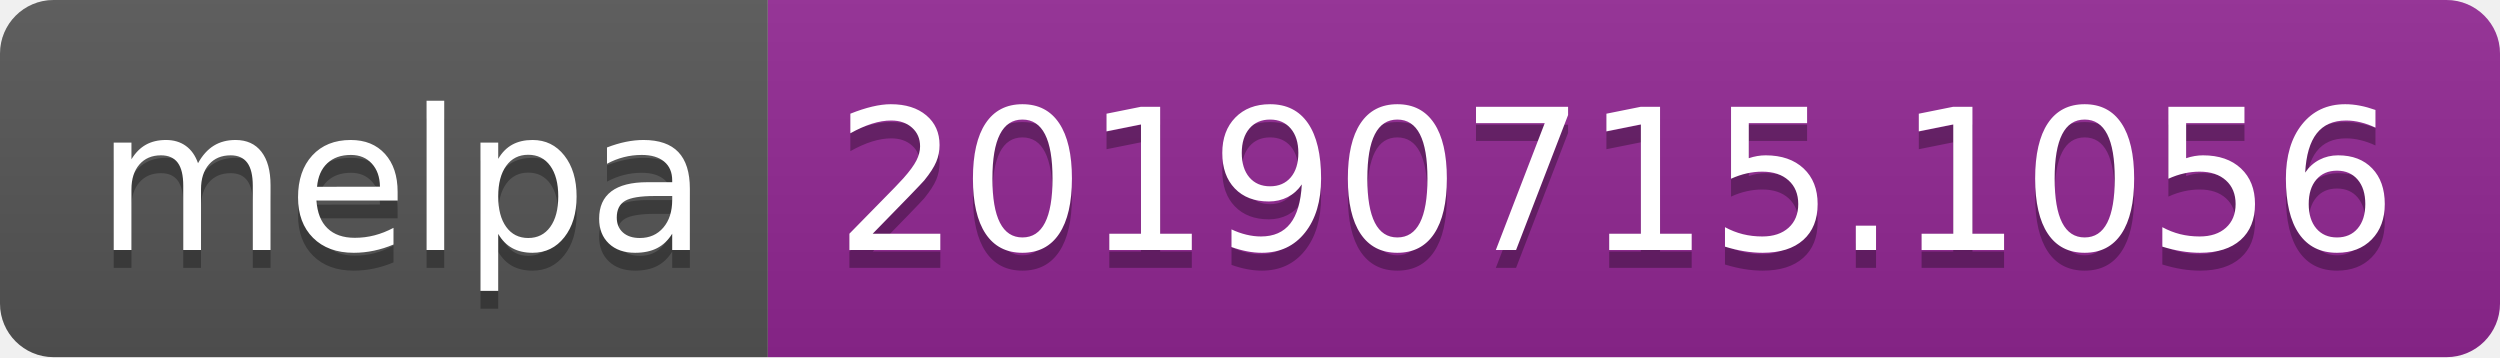
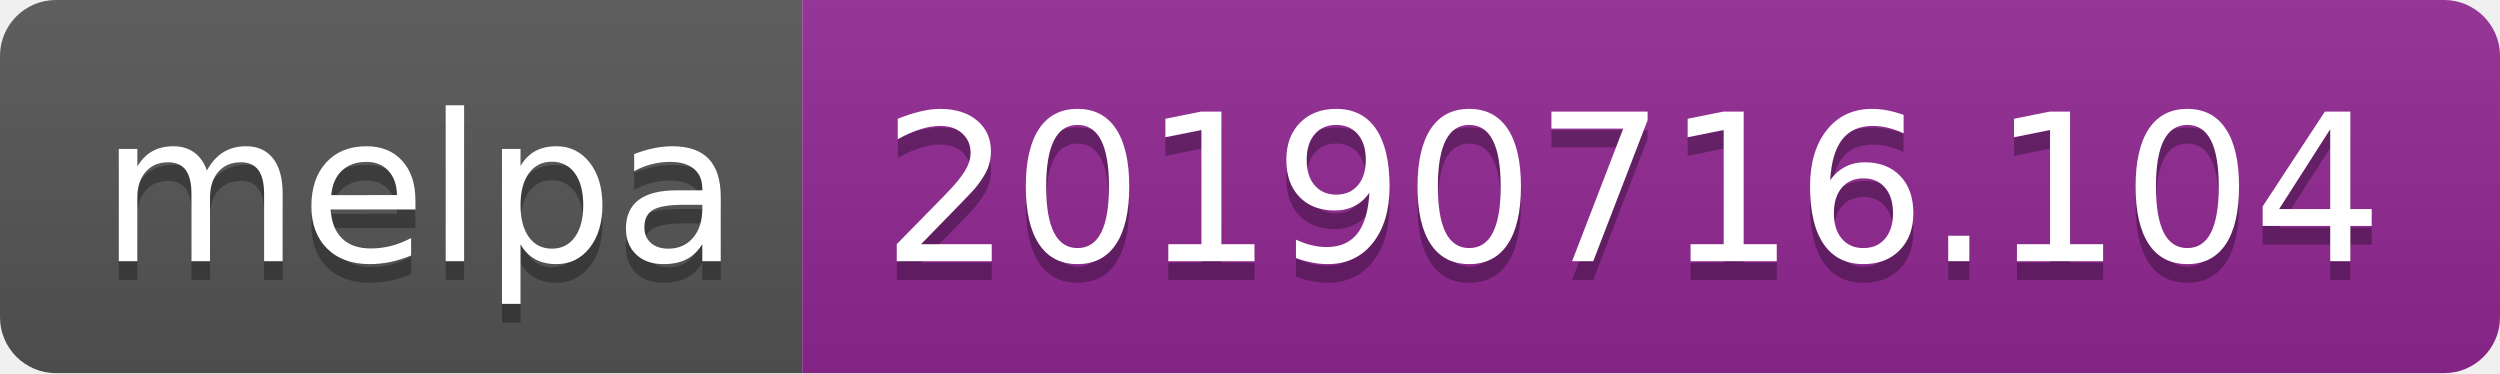
- <svg xmlns="http://www.w3.org/2000/svg" width="140" height="20">
+ <svg xmlns="http://www.w3.org/2000/svg" width="134" height="20">
  <linearGradient id="b" x2="0" y2="100%">
    <stop offset="0" stop-color="#bbb" stop-opacity=".1" />
    <stop offset="1" stop-opacity=".1" />
  </linearGradient>
  <clipPath id="a">
-     <rect width="140" height="20" rx="3" fill="#fff" />
+     <rect width="134" height="20" rx="3" fill="#fff" />
  </clipPath>
  <g clip-path="url(#a)">
    <path fill="#555" d="M0 0h43v20H0z" />
-     <path fill="#922793" d="M43 0h97v20H43z" />
-     <path fill="url(#b)" d="M0 0h140v20H0z" />
+     <path fill="#922793" d="M43 0h91v20H43z" />
+     <path fill="url(#b)" d="M0 0h134v20H0z" />
  </g>
  <g fill="#fff" text-anchor="middle" font-family="DejaVu Sans,Verdana,Geneva,sans-serif" font-size="110">
    <text x="225" y="150" fill="#010101" fill-opacity=".3" transform="scale(.1)" textLength="330">melpa</text>
    <text x="225" y="140" transform="scale(.1)" textLength="330">melpa</text>
-     <text x="905" y="150" fill="#010101" fill-opacity=".3" transform="scale(.1)" textLength="870">20190715.1056</text>
-     <text x="905" y="140" transform="scale(.1)" textLength="870">20190715.1056</text>
+     <text x="875" y="150" fill="#010101" fill-opacity=".3" transform="scale(.1)" textLength="810">20190716.104</text>
+     <text x="875" y="140" transform="scale(.1)" textLength="810">20190716.104</text>
  </g>
</svg>
